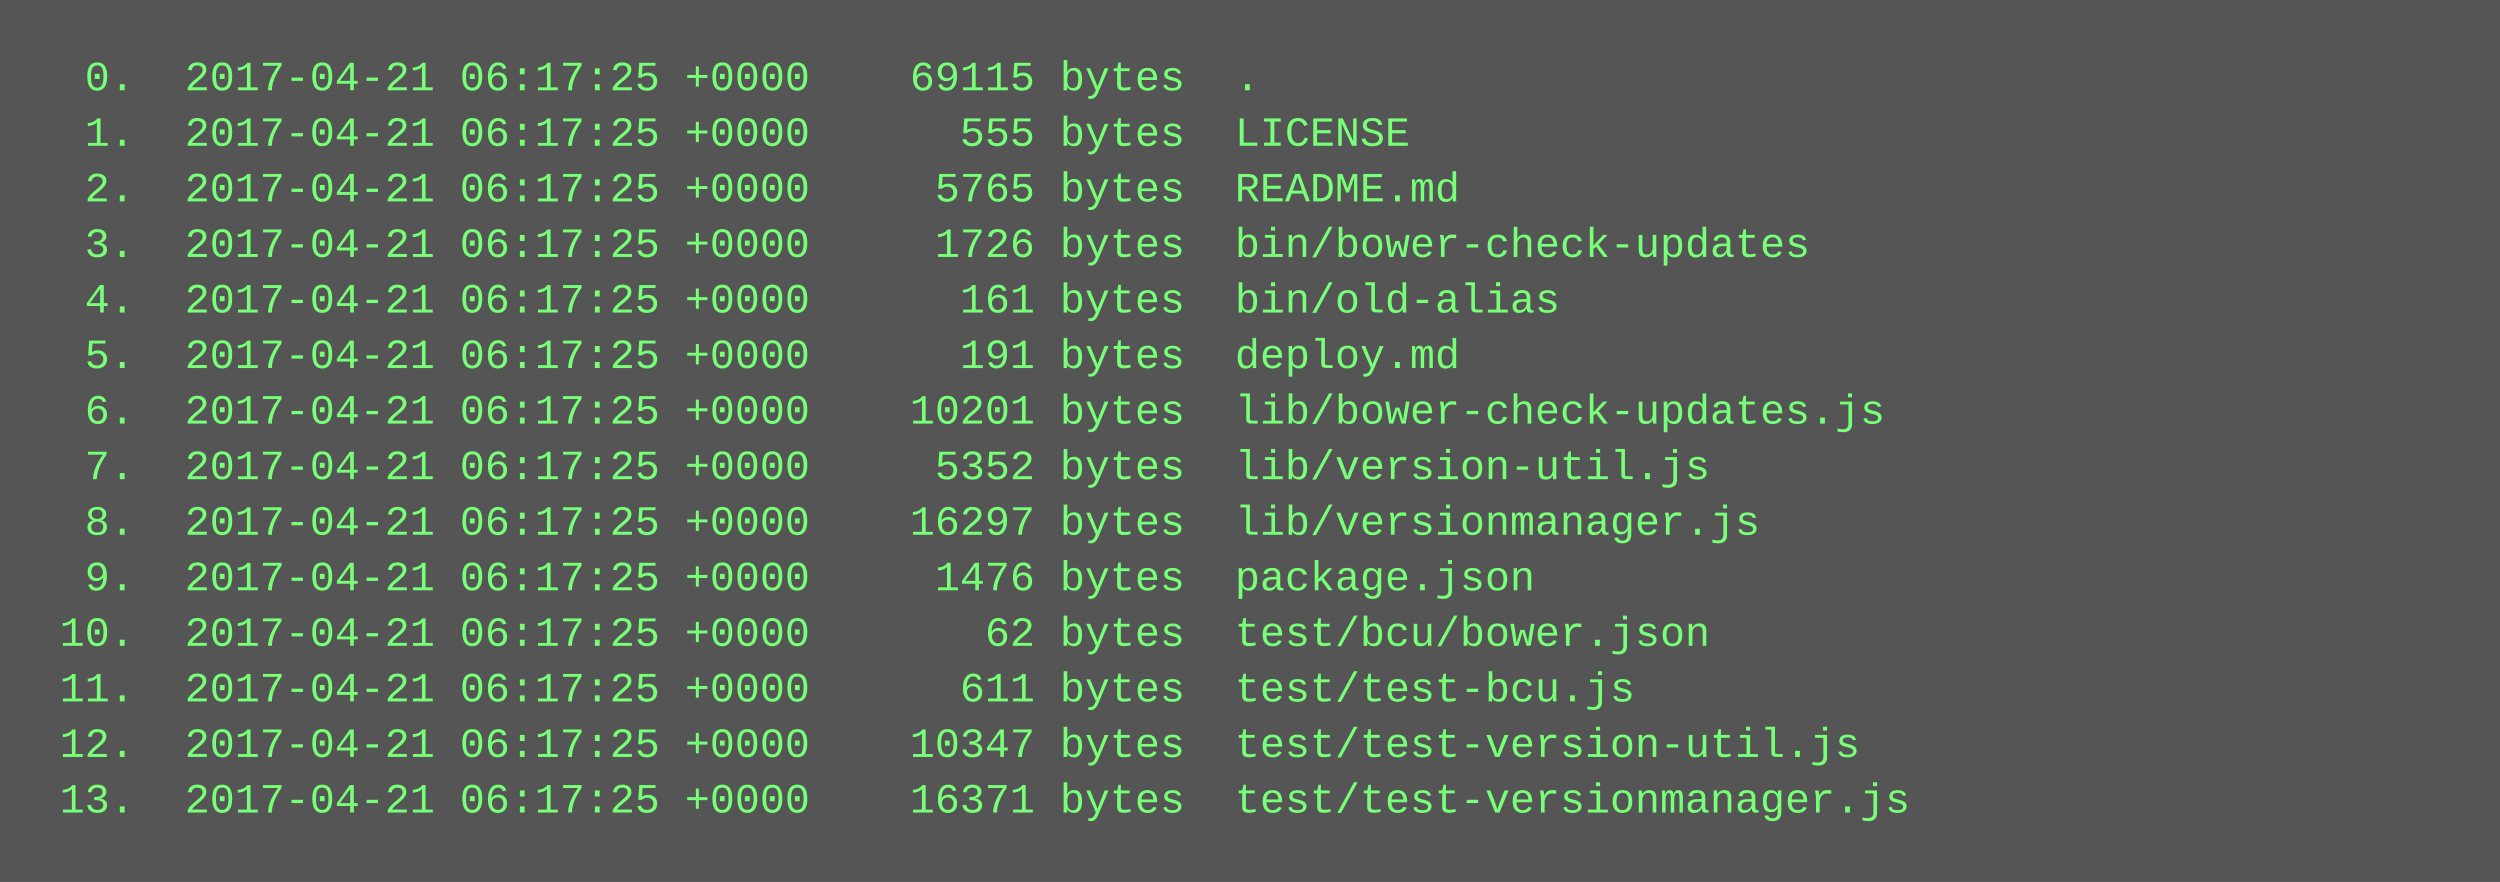
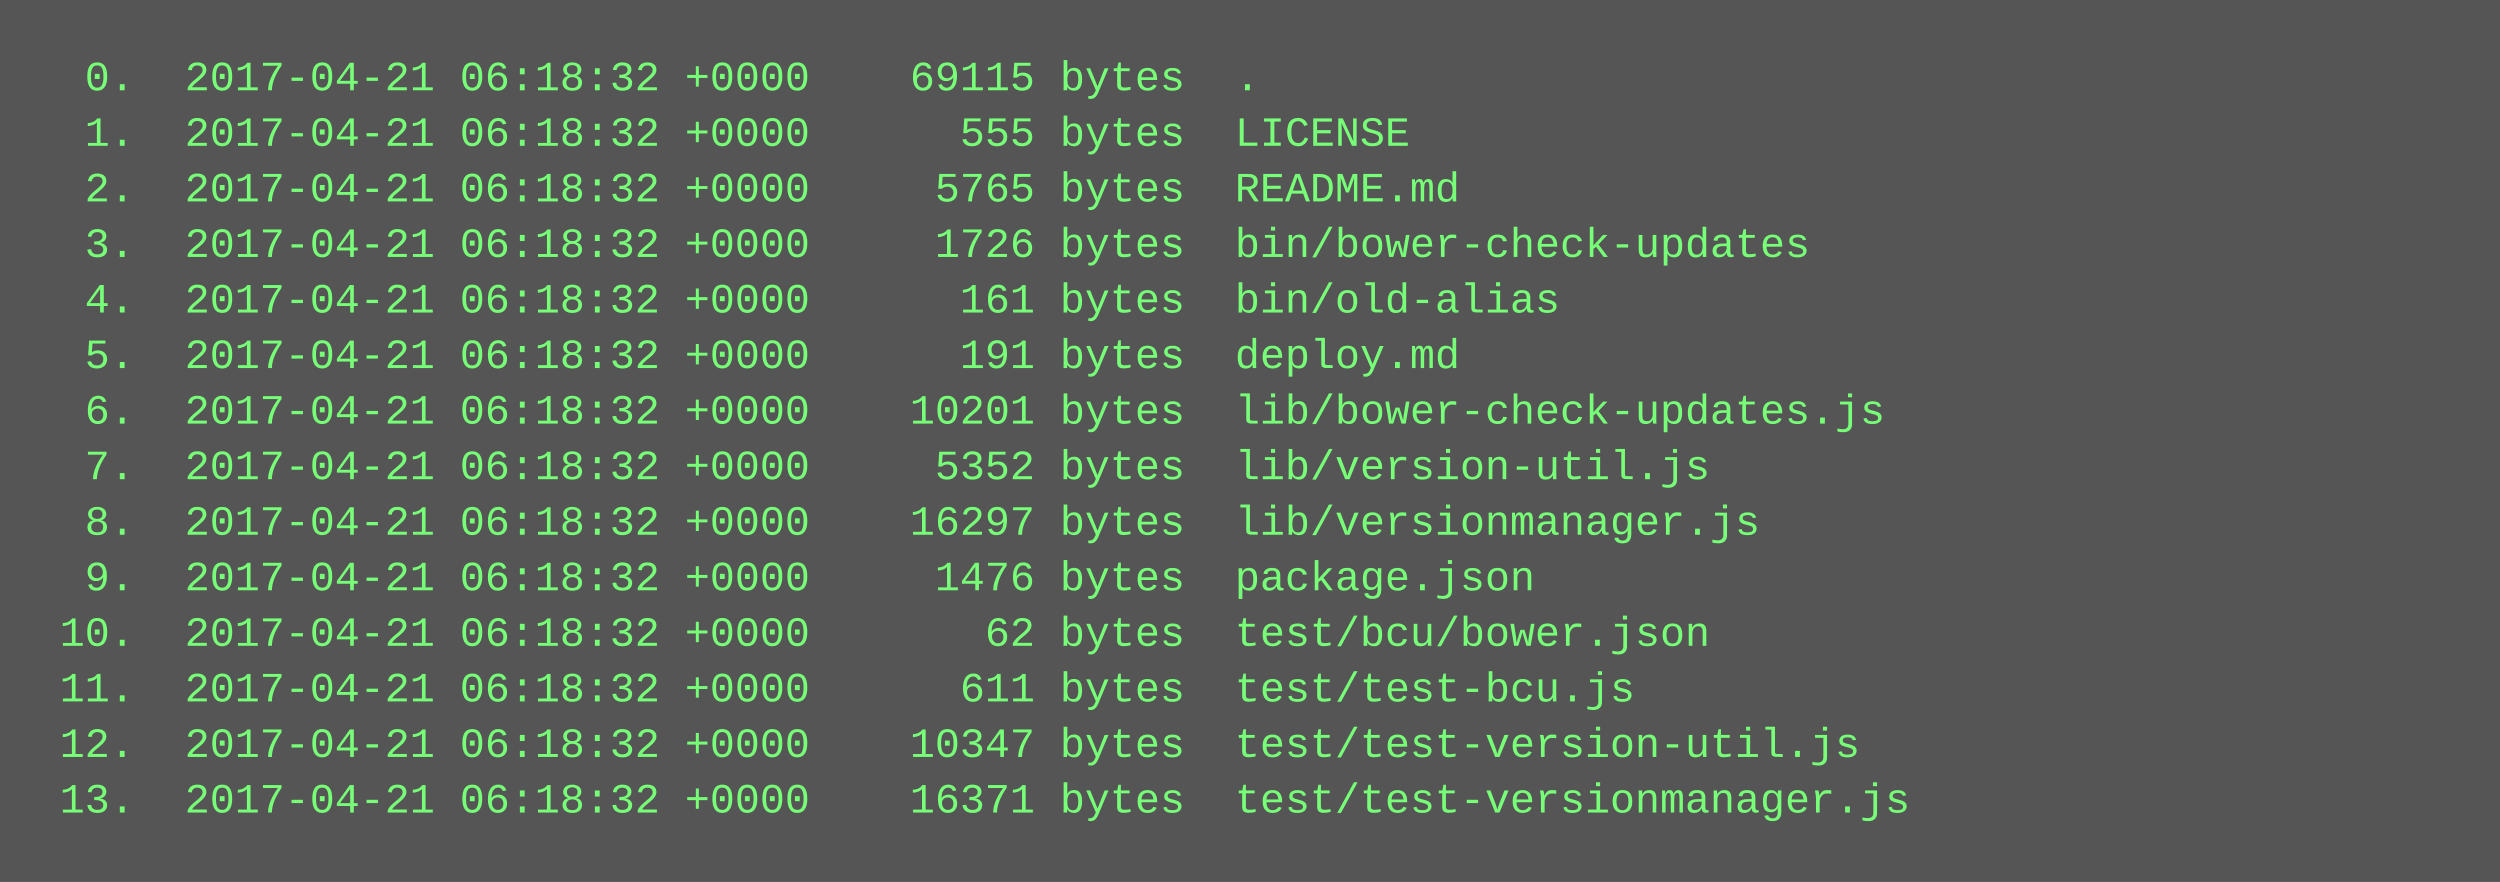
<svg xmlns="http://www.w3.org/2000/svg" height="254" width="720">
  <rect height="254" fill="#555" width="720" />
  <text fill="#7f7" font-family="Courier New" font-size="12" xml:space="preserve">
-     <tspan x="10" y="26">  0.  2017-04-21 06:17:25 +0000    69115 bytes  .</tspan>
-     <tspan x="10" y="42">  1.  2017-04-21 06:17:25 +0000      555 bytes  LICENSE</tspan>
-     <tspan x="10" y="58">  2.  2017-04-21 06:17:25 +0000     5765 bytes  README.md</tspan>
-     <tspan x="10" y="74">  3.  2017-04-21 06:17:25 +0000     1726 bytes  bin/bower-check-updates</tspan>
-     <tspan x="10" y="90">  4.  2017-04-21 06:17:25 +0000      161 bytes  bin/old-alias</tspan>
-     <tspan x="10" y="106">  5.  2017-04-21 06:17:25 +0000      191 bytes  deploy.md</tspan>
-     <tspan x="10" y="122">  6.  2017-04-21 06:17:25 +0000    10201 bytes  lib/bower-check-updates.js</tspan>
-     <tspan x="10" y="138">  7.  2017-04-21 06:17:25 +0000     5352 bytes  lib/version-util.js</tspan>
-     <tspan x="10" y="154">  8.  2017-04-21 06:17:25 +0000    16297 bytes  lib/versionmanager.js</tspan>
-     <tspan x="10" y="170">  9.  2017-04-21 06:17:25 +0000     1476 bytes  package.json</tspan>
-     <tspan x="10" y="186"> 10.  2017-04-21 06:17:25 +0000       62 bytes  test/bcu/bower.json</tspan>
-     <tspan x="10" y="202"> 11.  2017-04-21 06:17:25 +0000      611 bytes  test/test-bcu.js</tspan>
-     <tspan x="10" y="218"> 12.  2017-04-21 06:17:25 +0000    10347 bytes  test/test-version-util.js</tspan>
-     <tspan x="10" y="234"> 13.  2017-04-21 06:17:25 +0000    16371 bytes  test/test-versionmanager.js</tspan>
+     <tspan x="10" y="26">  0.  2017-04-21 06:18:32 +0000    69115 bytes  .</tspan>
+     <tspan x="10" y="42">  1.  2017-04-21 06:18:32 +0000      555 bytes  LICENSE</tspan>
+     <tspan x="10" y="58">  2.  2017-04-21 06:18:32 +0000     5765 bytes  README.md</tspan>
+     <tspan x="10" y="74">  3.  2017-04-21 06:18:32 +0000     1726 bytes  bin/bower-check-updates</tspan>
+     <tspan x="10" y="90">  4.  2017-04-21 06:18:32 +0000      161 bytes  bin/old-alias</tspan>
+     <tspan x="10" y="106">  5.  2017-04-21 06:18:32 +0000      191 bytes  deploy.md</tspan>
+     <tspan x="10" y="122">  6.  2017-04-21 06:18:32 +0000    10201 bytes  lib/bower-check-updates.js</tspan>
+     <tspan x="10" y="138">  7.  2017-04-21 06:18:32 +0000     5352 bytes  lib/version-util.js</tspan>
+     <tspan x="10" y="154">  8.  2017-04-21 06:18:32 +0000    16297 bytes  lib/versionmanager.js</tspan>
+     <tspan x="10" y="170">  9.  2017-04-21 06:18:32 +0000     1476 bytes  package.json</tspan>
+     <tspan x="10" y="186"> 10.  2017-04-21 06:18:32 +0000       62 bytes  test/bcu/bower.json</tspan>
+     <tspan x="10" y="202"> 11.  2017-04-21 06:18:32 +0000      611 bytes  test/test-bcu.js</tspan>
+     <tspan x="10" y="218"> 12.  2017-04-21 06:18:32 +0000    10347 bytes  test/test-version-util.js</tspan>
+     <tspan x="10" y="234"> 13.  2017-04-21 06:18:32 +0000    16371 bytes  test/test-versionmanager.js</tspan>
  </text>
</svg>
